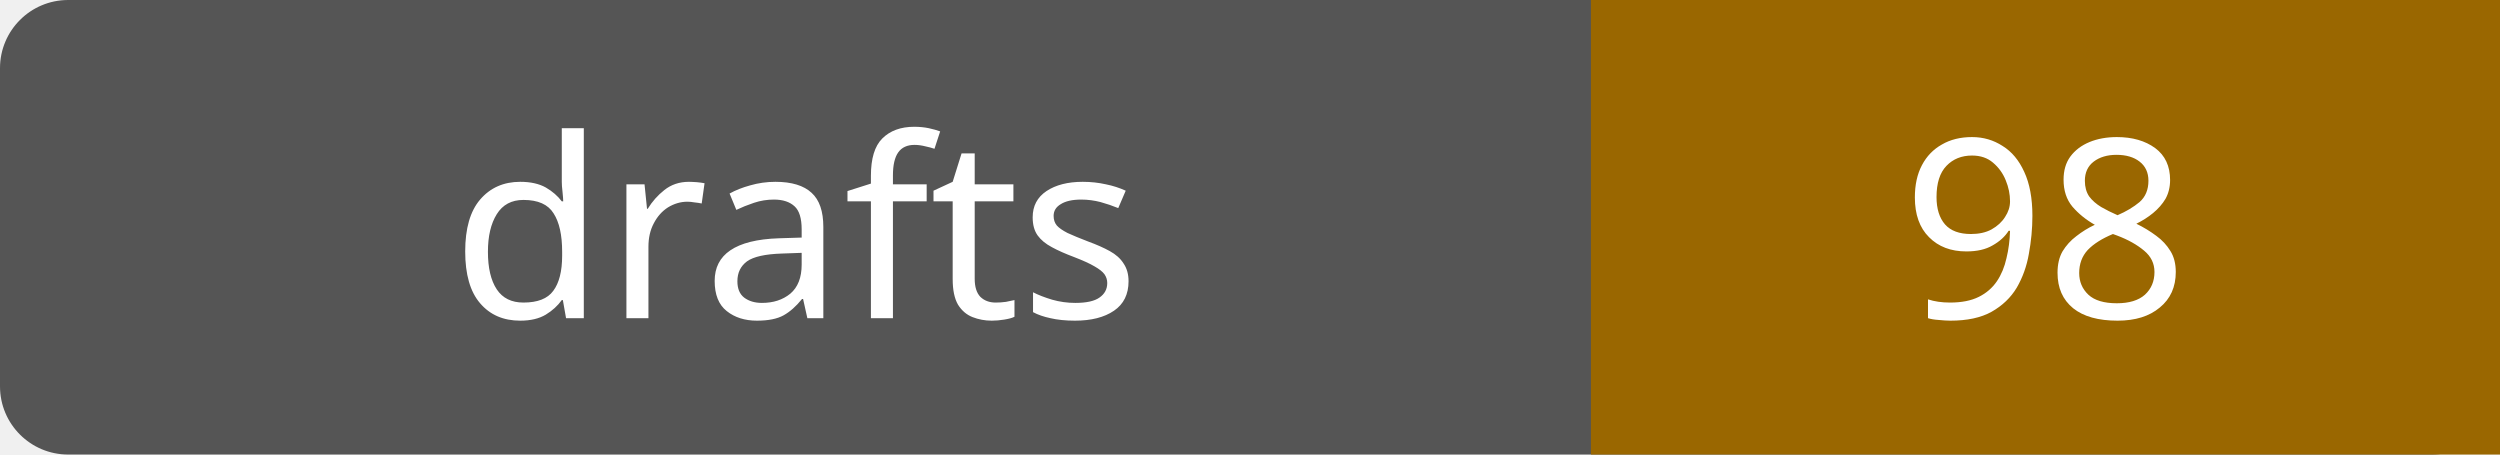
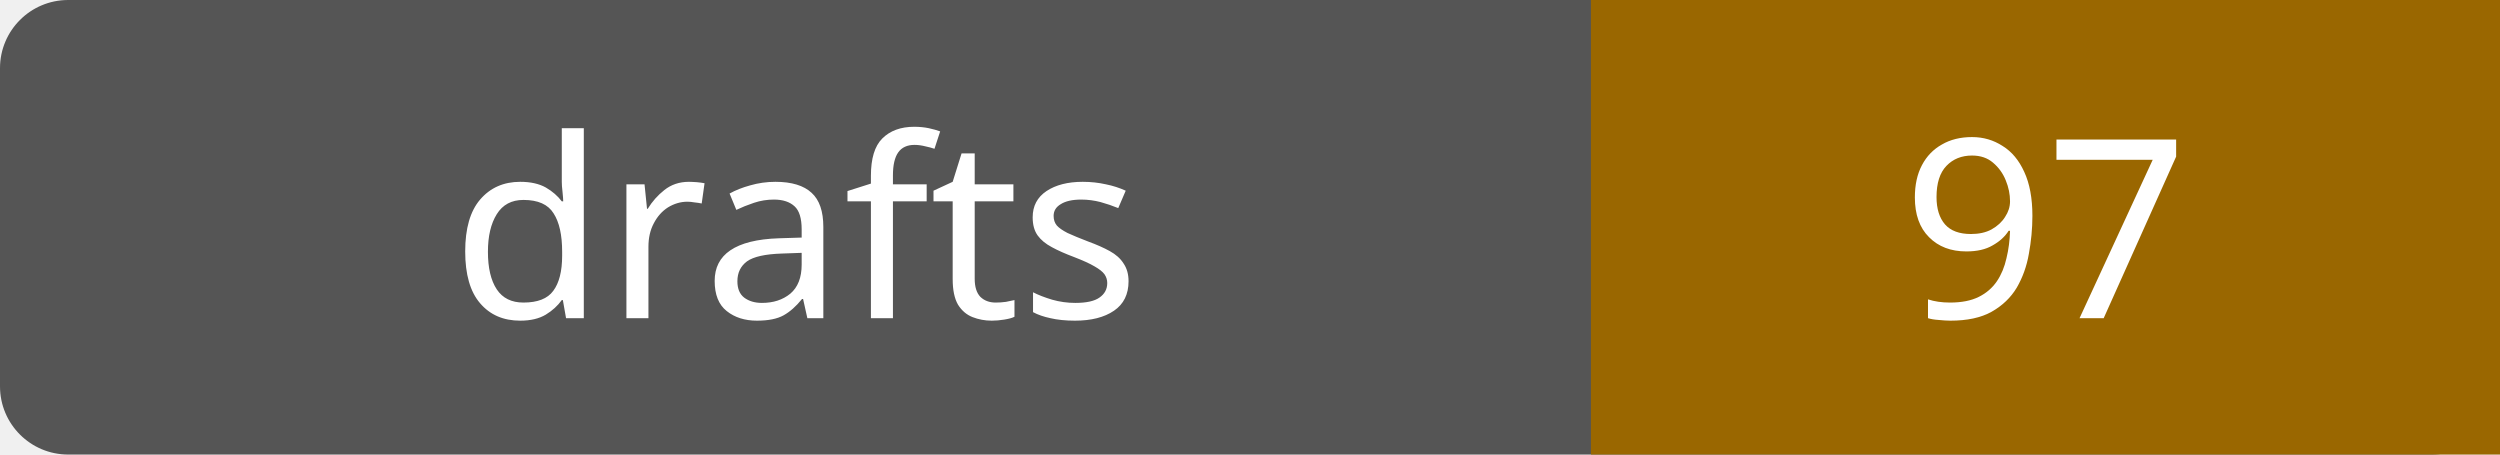
- <svg xmlns="http://www.w3.org/2000/svg" width="110" height="20" role="img" aria-label="drafts: 98">
+ <svg xmlns="http://www.w3.org/2000/svg" width="110" height="20" role="img" aria-label="drafts: 97">
  <rect width="110" height="20" rx="3" fill="#555" />
  <path fill="#9a6700" d="M70 0h40v20H70z" />
  <g fill="#fff" text-anchor="middle" font-family="Verdana,sans-serif" font-size="11">
    <text x="35.0" y="14">drafts</text>
-     <text x="90.0" y="14">98</text>
+     <text x="90.0" y="14">97</text>
  </g>
</svg>
